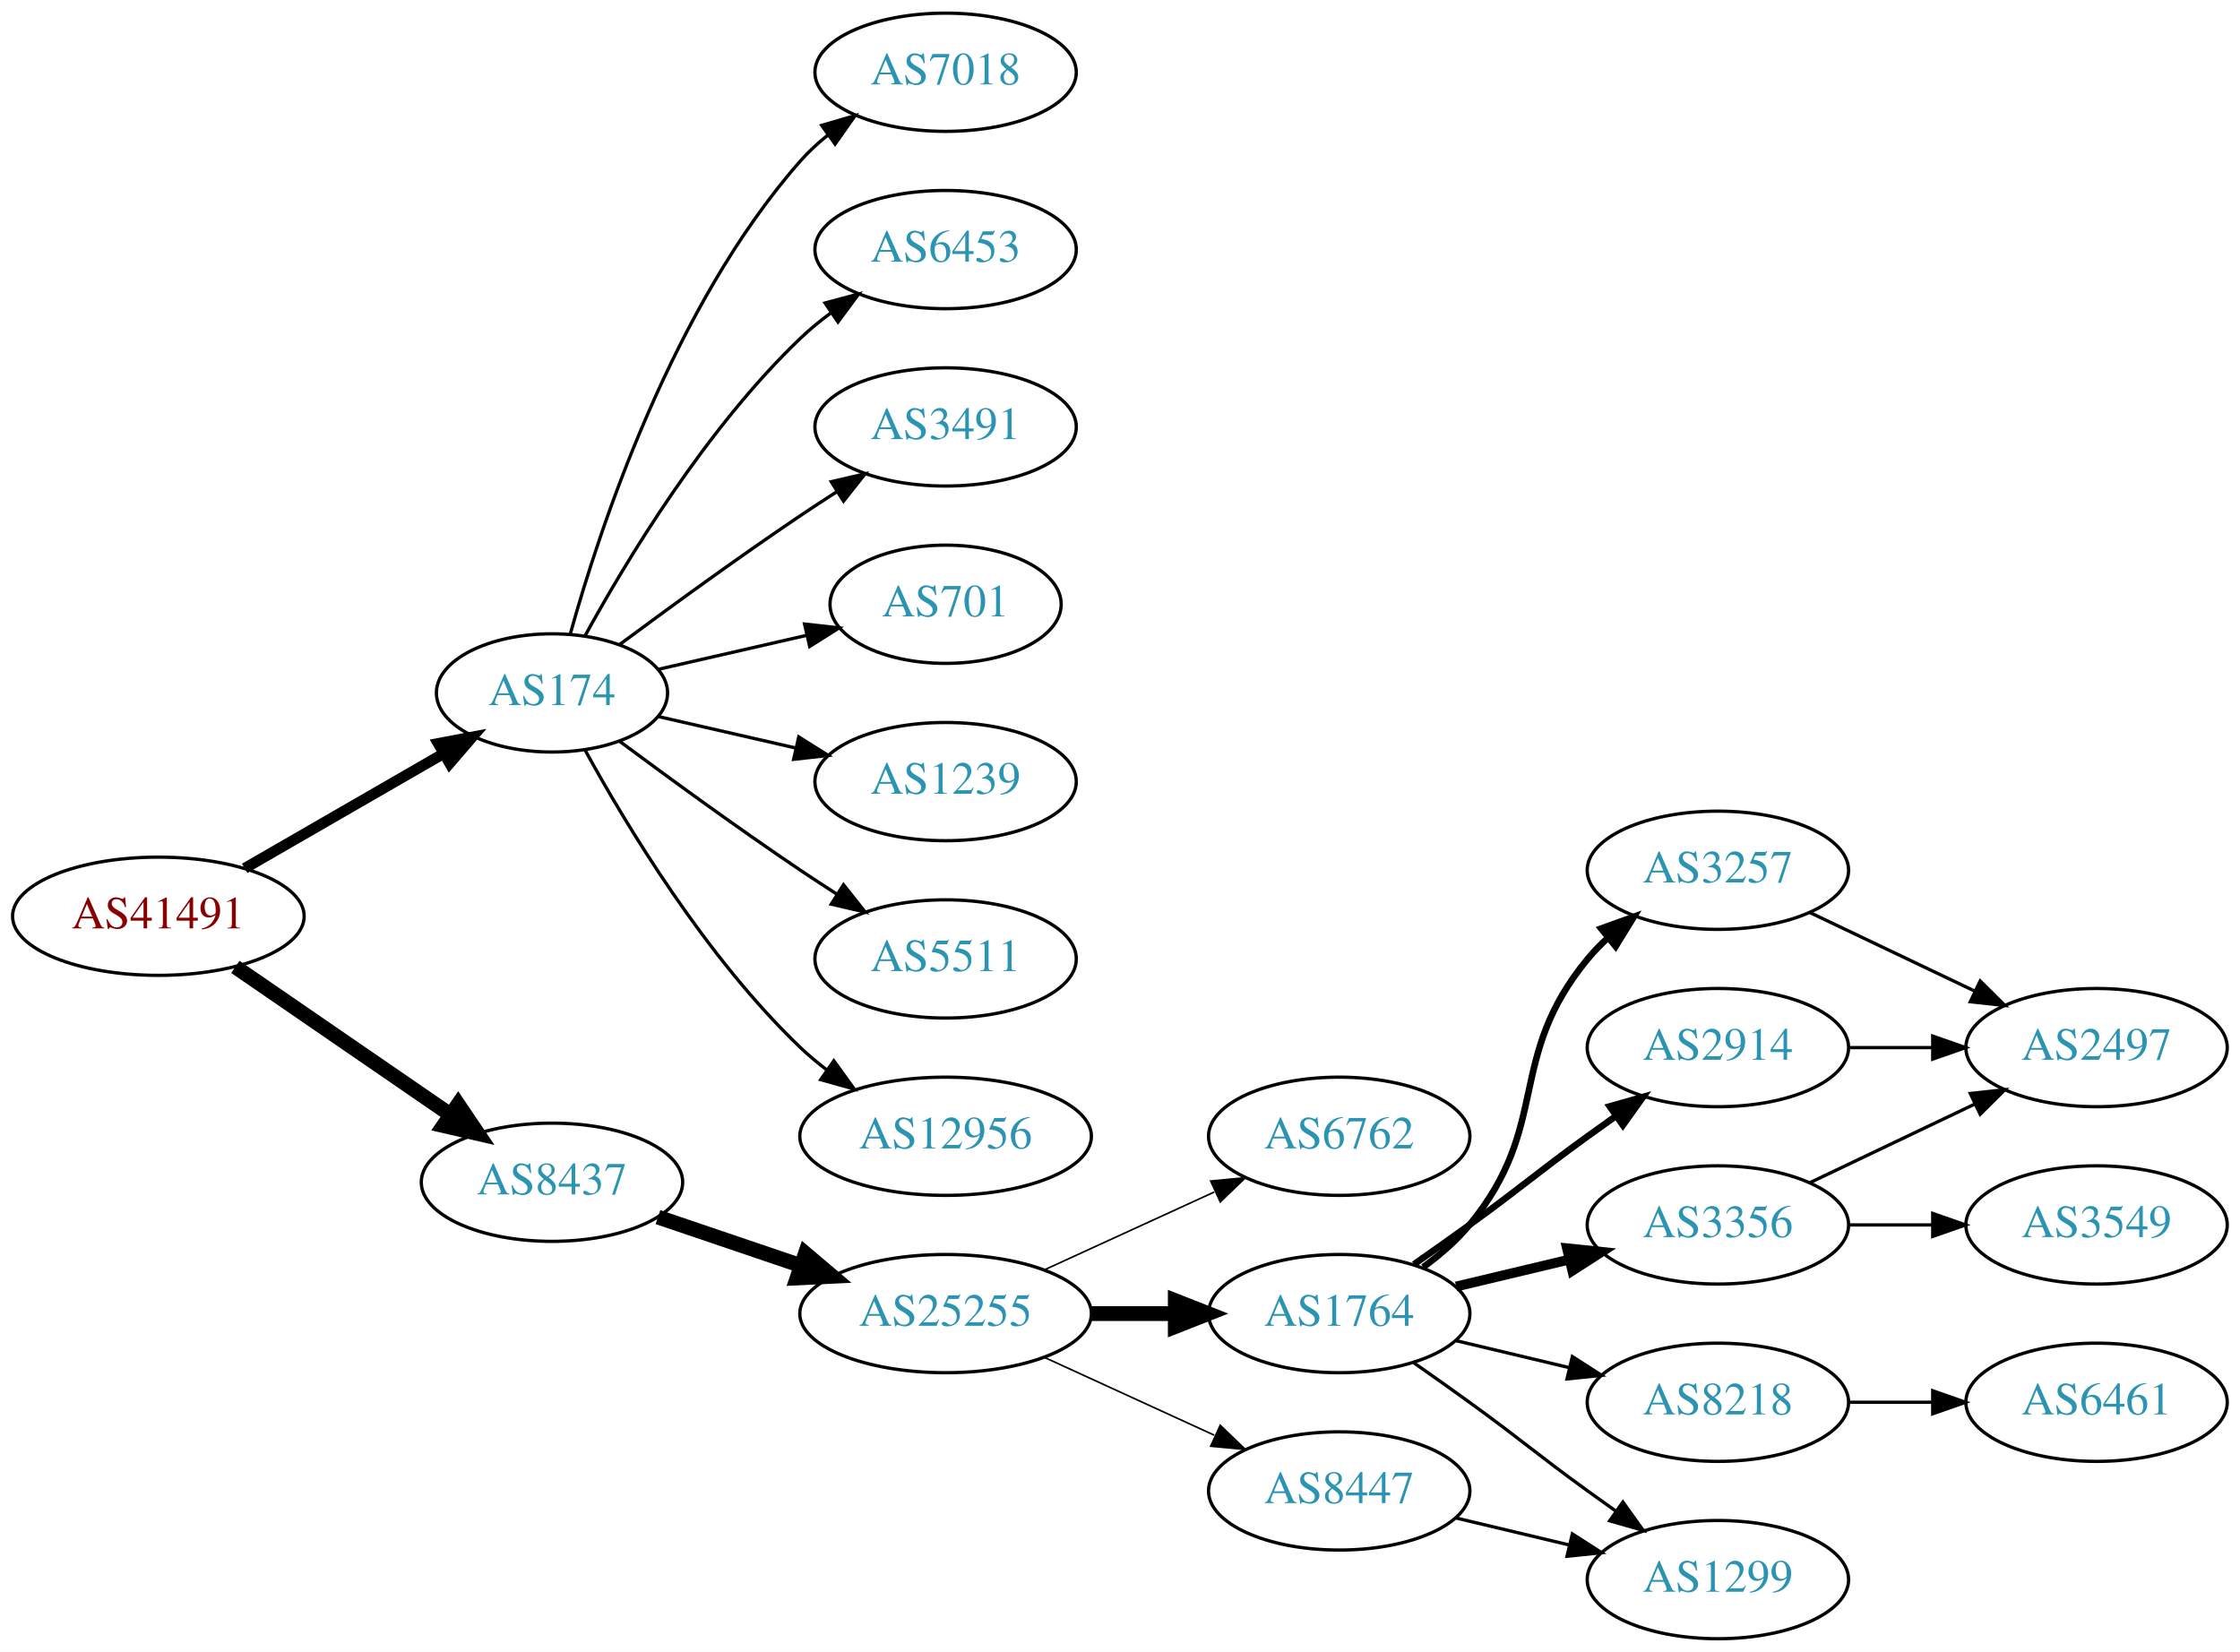
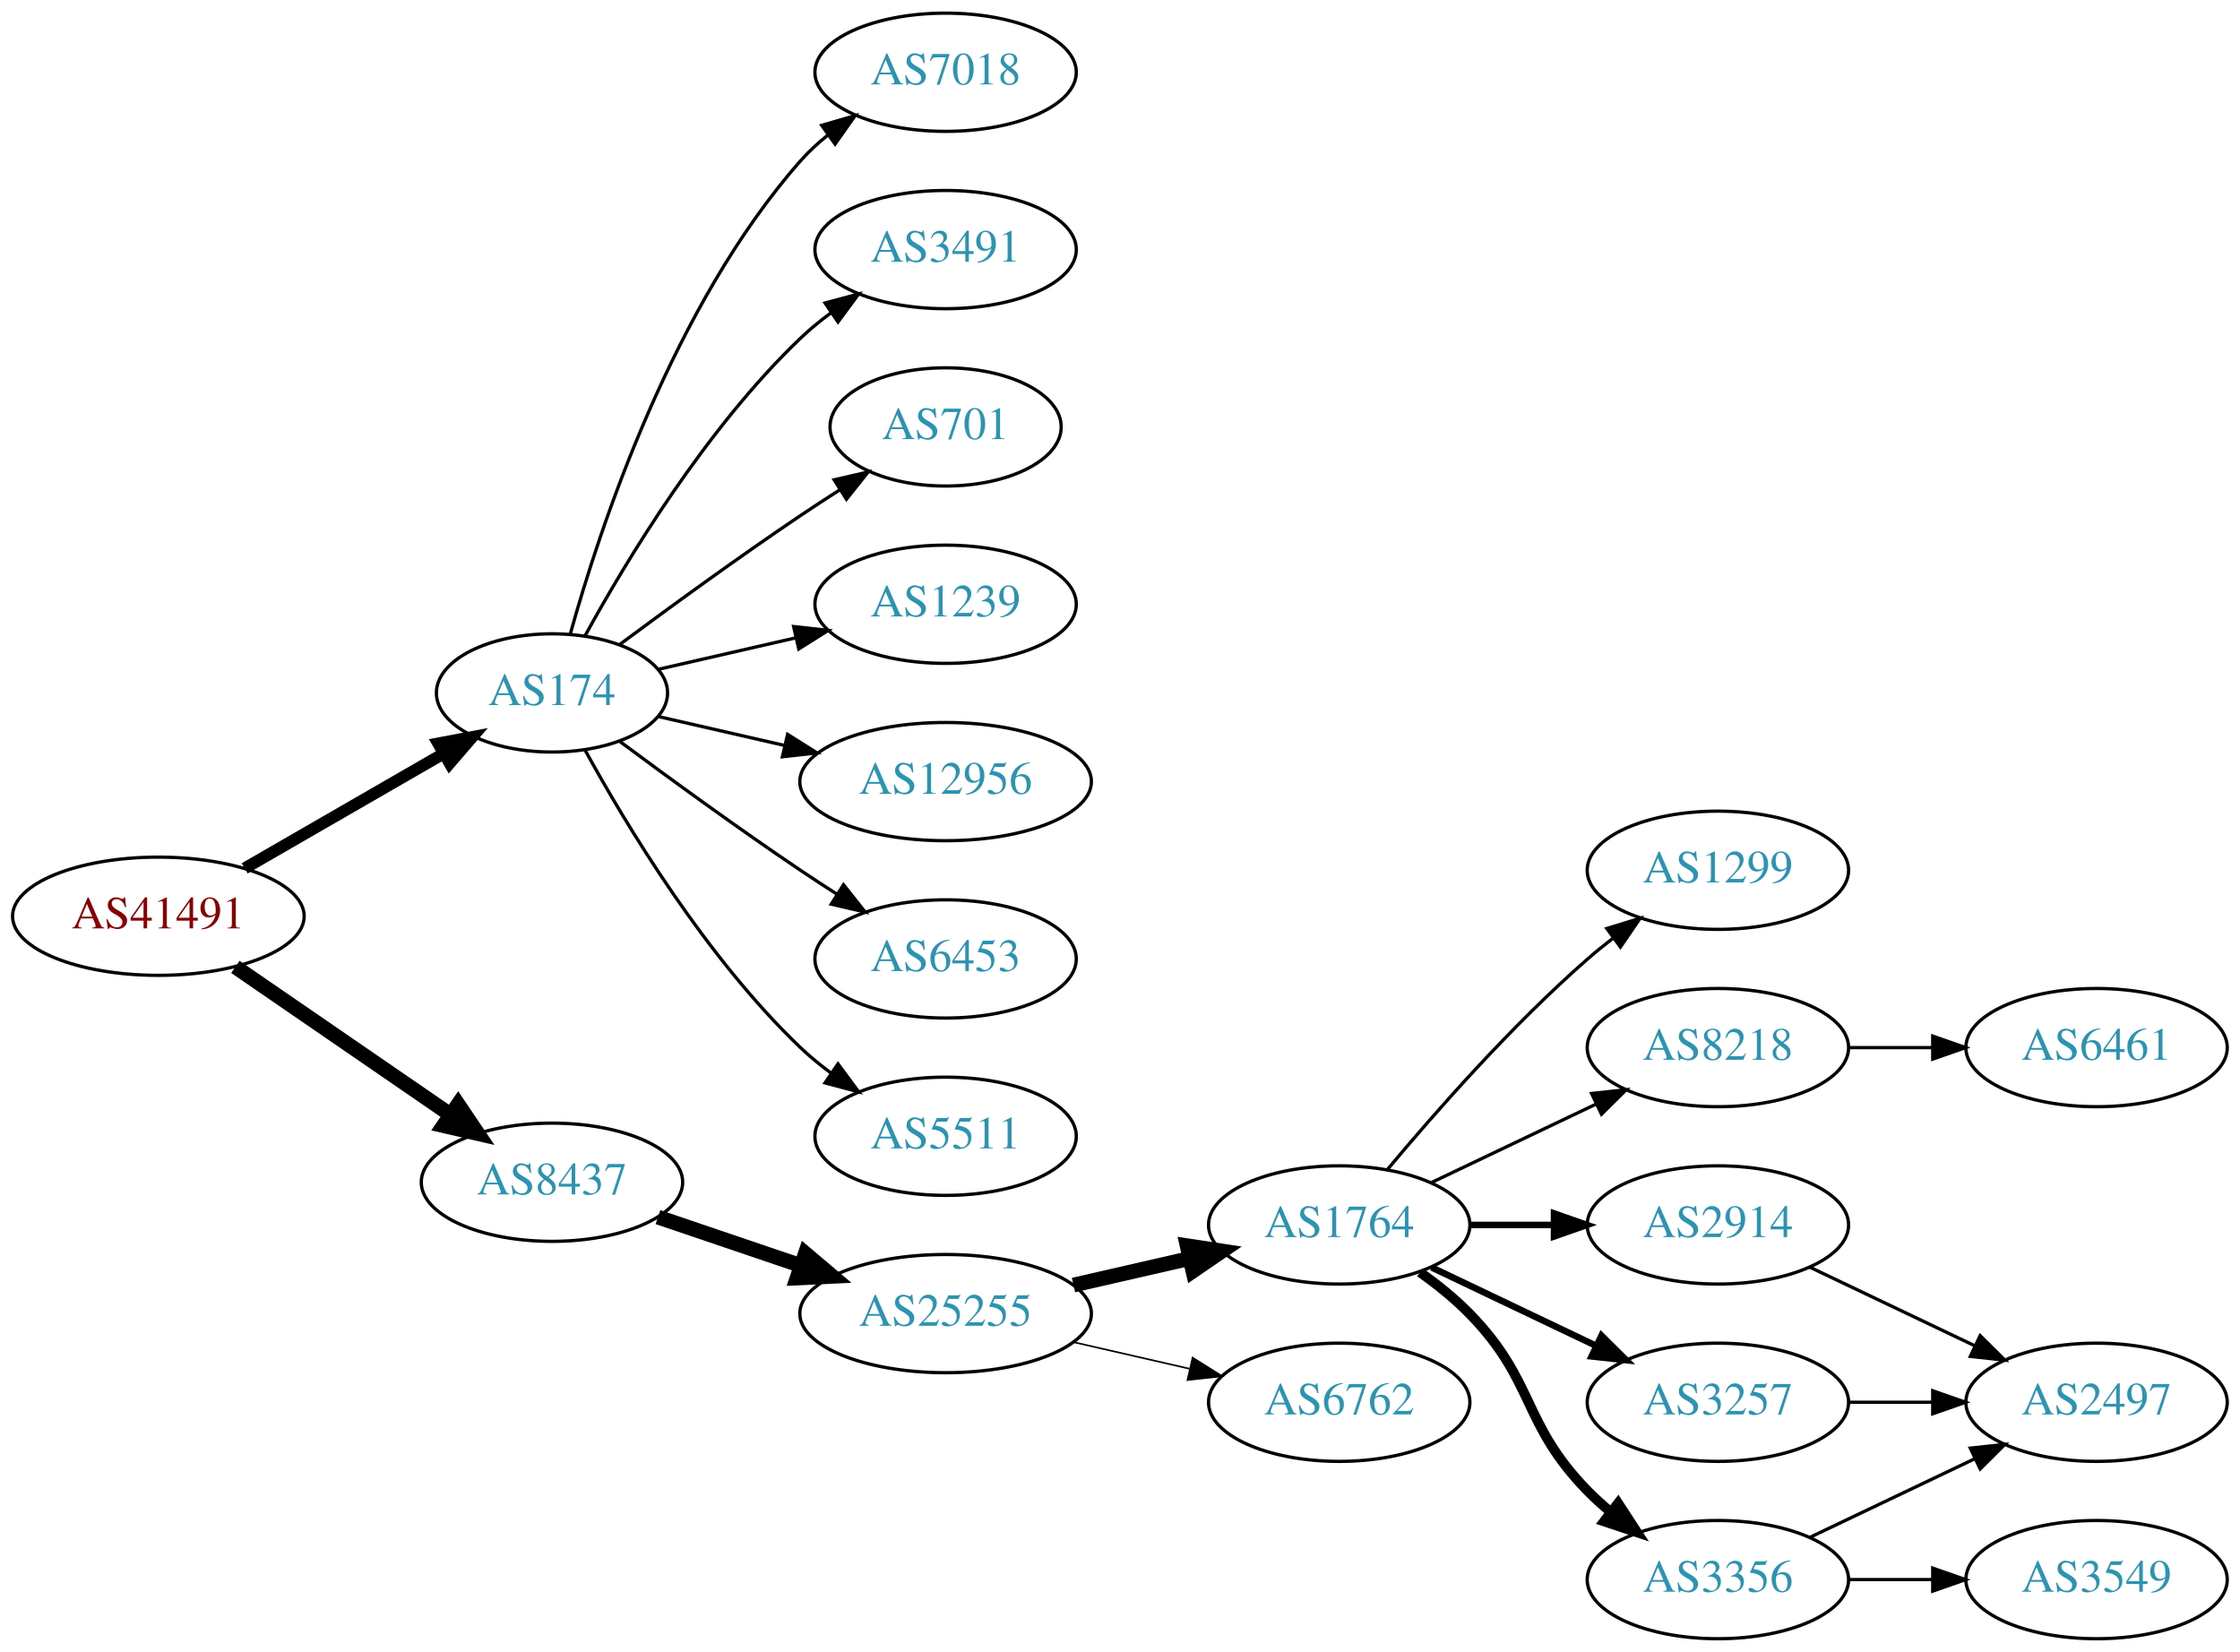
<svg xmlns="http://www.w3.org/2000/svg" xmlns:xlink="http://www.w3.org/1999/xlink" width="682pt" height="503pt" viewBox="0.00 0.00 681.96 503.00">
  <g id="graph0" class="graph" transform="scale(1 1) rotate(0) translate(4 499)">
    <polygon fill="white" stroke="none" points="-4,4 -4,-499 677.956,-499 677.956,4 -4,4" />
    <g id="node1" class="node">
      <g id="a_node1">
        <a xlink:href="/asn/41491" xlink:title="AS41491 ~ Stadtwerke Kapfenberg [AT]">
          <ellipse fill="#ffffff" stroke="black" cx="44.196" cy="-220" rx="44.393" ry="18" />
          <text text-anchor="middle" x="44.196" y="-216.3" font-family="Times,serif" font-size="14.00" fill="#880000">AS41491</text>
        </a>
      </g>
    </g>
    <g id="node2" class="node">
      <g id="a_node2">
        <a xlink:href="/asn/174" xlink:title="AS174 ~ Cogent Communications [US]">
          <ellipse fill="#ffffff" stroke="black" cx="164.039" cy="-288" rx="35.194" ry="18" />
          <text text-anchor="middle" x="164.039" y="-284.3" font-family="Times,serif" font-size="14.00" fill="#2c94b3">AS174</text>
        </a>
      </g>
    </g>
    <g id="edge1" class="edge">
-       <path fill="none" stroke="black" stroke-width="3.273" d="M70.476,-234.588C88.144,-244.783 111.881,-258.48 130.894,-269.451" />
-       <polygon fill="black" stroke="black" stroke-width="3.273" points="129.39,-272.624 139.801,-274.591 132.889,-266.561 129.39,-272.624" />
+       <path fill="none" stroke="black" stroke-width="3.6" d="M70.476,-234.588C88.144,-244.783 111.881,-258.48 130.894,-269.451" />
+       <polygon fill="black" stroke="black" stroke-width="3.6" points="129.39,-272.624 139.801,-274.591 132.889,-266.561 129.39,-272.624" />
    </g>
    <g id="node3" class="node">
      <g id="a_node3">
        <a xlink:href="/asn/8437" xlink:title="AS8437 ~ Hutchison Drei Austria GmbH [AT]">
          <ellipse fill="#ffffff" stroke="black" cx="164.039" cy="-139" rx="39.794" ry="18" />
          <text text-anchor="middle" x="164.039" y="-135.3" font-family="Times,serif" font-size="14.00" fill="#2c94b3">AS8437</text>
        </a>
      </g>
    </g>
    <g id="edge2" class="edge">
      <path fill="none" stroke="black" stroke-width="4.5" d="M67.639,-204.574C86.22,-191.802 112.781,-173.545 133.161,-159.537" />
      <polygon fill="black" stroke="black" stroke-width="4.5" points="135.464,-162.731 141.475,-153.822 131.003,-156.242 135.464,-162.731" />
    </g>
    <g id="node4" class="node">
      <g id="a_node4">
        <a xlink:href="/asn/7018" xlink:title="AS7018 ~ AT&amp;T Services, Inc. [US]">
          <ellipse fill="#ffffff" stroke="black" cx="283.881" cy="-477" rx="39.794" ry="18" />
          <text text-anchor="middle" x="283.881" y="-473.3" font-family="Times,serif" font-size="14.00" fill="#2c94b3">AS7018</text>
        </a>
      </g>
    </g>
    <g id="edge3" class="edge">
      <path fill="none" stroke="black" d="M169.612,-305.946C178.517,-337.995 200.801,-405.842 239.685,-450 242.169,-452.821 245.019,-455.449 248.044,-457.871" />
      <polygon fill="black" stroke="black" points="246.162,-460.828 256.334,-463.791 250.23,-455.131 246.162,-460.828" />
    </g>
    <g id="node5" class="node">
      <g id="a_node5">
-         <a xlink:href="/asn/6453" xlink:title="AS6453 ~ TATA COMMUNICATIONS (AMERICA) INC [US]">
+         <a xlink:href="/asn/3491" xlink:title="AS3491 ~ PCCW Global, Inc. [US]">
          <ellipse fill="#ffffff" stroke="black" cx="283.881" cy="-423" rx="39.794" ry="18" />
-           <text text-anchor="middle" x="283.881" y="-419.3" font-family="Times,serif" font-size="14.00" fill="#2c94b3">AS6453</text>
+           <text text-anchor="middle" x="283.881" y="-419.3" font-family="Times,serif" font-size="14.00" fill="#2c94b3">AS3491</text>
        </a>
      </g>
    </g>
    <g id="edge4" class="edge">
      <path fill="none" stroke="black" d="M174.065,-305.321C186.548,-328.1 210.837,-368.453 239.685,-396 242.553,-398.739 245.742,-401.347 249.051,-403.785" />
      <polygon fill="black" stroke="black" points="247.175,-406.742 257.411,-409.477 251.114,-400.956 247.175,-406.742" />
    </g>
    <g id="node6" class="node">
      <g id="a_node6">
-         <a xlink:href="/asn/3491" xlink:title="AS3491 ~ PCCW Global, Inc. [US]">
-           <ellipse fill="#ffffff" stroke="black" cx="283.881" cy="-369" rx="39.794" ry="18" />
-           <text text-anchor="middle" x="283.881" y="-365.3" font-family="Times,serif" font-size="14.00" fill="#2c94b3">AS3491</text>
+         <a xlink:href="/asn/701" xlink:title="AS701 ~ UUNET [US]">
+           <ellipse fill="#ffffff" stroke="black" cx="283.881" cy="-369" rx="35.194" ry="18" />
+           <text text-anchor="middle" x="283.881" y="-365.3" font-family="Times,serif" font-size="14.00" fill="#2c94b3">AS701</text>
        </a>
      </g>
    </g>
    <g id="edge5" class="edge">
-       <path fill="none" stroke="black" d="M184.74,-302.81C199.642,-313.875 220.71,-329.228 239.685,-342 243.234,-344.389 246.984,-346.839 250.733,-349.242" />
-       <polygon fill="black" stroke="black" points="249.059,-352.325 259.381,-354.712 252.801,-346.409 249.059,-352.325" />
+       <path fill="none" stroke="black" d="M184.74,-302.81C199.642,-313.875 220.71,-329.228 239.685,-342 243.502,-344.569 247.552,-347.21 251.583,-349.786" />
+       <polygon fill="black" stroke="black" points="249.952,-352.895 260.277,-355.271 253.687,-346.975 249.952,-352.895" />
    </g>
    <g id="node7" class="node">
      <g id="a_node7">
-         <a xlink:href="/asn/701" xlink:title="AS701 ~ UUNET [US]">
-           <ellipse fill="#ffffff" stroke="black" cx="283.881" cy="-315" rx="35.194" ry="18" />
-           <text text-anchor="middle" x="283.881" y="-311.3" font-family="Times,serif" font-size="14.00" fill="#2c94b3">AS701</text>
+         <a xlink:href="/asn/1239" xlink:title="AS1239 ~ Sprint [US]">
+           <ellipse fill="#ffffff" stroke="black" cx="283.881" cy="-315" rx="39.794" ry="18" />
+           <text text-anchor="middle" x="283.881" y="-311.3" font-family="Times,serif" font-size="14.00" fill="#2c94b3">AS1239</text>
        </a>
      </g>
    </g>
    <g id="edge6" class="edge">
-       <path fill="none" stroke="black" d="M196.309,-295.165C210.159,-298.338 226.646,-302.115 241.497,-305.518" />
-       <polygon fill="black" stroke="black" points="240.936,-308.98 251.465,-307.802 242.499,-302.157 240.936,-308.98" />
+       <path fill="none" stroke="black" d="M196.309,-295.165C209.148,-298.106 224.253,-301.567 238.22,-304.767" />
+       <polygon fill="black" stroke="black" points="237.612,-308.219 248.141,-307.04 239.175,-301.395 237.612,-308.219" />
    </g>
    <g id="node8" class="node">
      <g id="a_node8">
-         <a xlink:href="/asn/1239" xlink:title="AS1239 ~ Sprint [US]">
-           <ellipse fill="#ffffff" stroke="black" cx="283.881" cy="-261" rx="39.794" ry="18" />
-           <text text-anchor="middle" x="283.881" y="-257.3" font-family="Times,serif" font-size="14.00" fill="#2c94b3">AS1239</text>
+         <a xlink:href="/asn/12956" xlink:title="AS12956 ~ TELXIUS [ES]">
+           <ellipse fill="#ffffff" stroke="black" cx="283.881" cy="-261" rx="44.393" ry="18" />
+           <text text-anchor="middle" x="283.881" y="-257.3" font-family="Times,serif" font-size="14.00" fill="#2c94b3">AS12956</text>
        </a>
      </g>
    </g>
    <g id="edge7" class="edge">
-       <path fill="none" stroke="black" d="M196.309,-280.835C209.148,-277.894 224.253,-274.433 238.22,-271.233" />
-       <polygon fill="black" stroke="black" points="239.175,-274.605 248.141,-268.96 237.612,-267.781 239.175,-274.605" />
+       <path fill="none" stroke="black" d="M196.309,-280.835C208.154,-278.121 221.928,-274.966 234.957,-271.98" />
+       <polygon fill="black" stroke="black" points="235.766,-275.386 244.732,-269.741 234.203,-268.563 235.766,-275.386" />
    </g>
    <g id="node9" class="node">
      <g id="a_node9">
-         <a xlink:href="/asn/5511" xlink:title="AS5511 ~ Orange S.A. [FR]">
+         <a xlink:href="/asn/6453" xlink:title="AS6453 ~ TATA COMMUNICATIONS (AMERICA) INC [US]">
          <ellipse fill="#ffffff" stroke="black" cx="283.881" cy="-207" rx="39.794" ry="18" />
-           <text text-anchor="middle" x="283.881" y="-203.3" font-family="Times,serif" font-size="14.00" fill="#2c94b3">AS5511</text>
+           <text text-anchor="middle" x="283.881" y="-203.3" font-family="Times,serif" font-size="14.00" fill="#2c94b3">AS6453</text>
        </a>
      </g>
    </g>
    <g id="edge8" class="edge">
      <path fill="none" stroke="black" d="M184.74,-273.19C199.642,-262.125 220.71,-246.772 239.685,-234 243.234,-231.611 246.984,-229.161 250.733,-226.758" />
      <polygon fill="black" stroke="black" points="252.801,-229.591 259.381,-221.288 249.059,-223.675 252.801,-229.591" />
    </g>
    <g id="node10" class="node">
      <g id="a_node10">
-         <a xlink:href="/asn/12956" xlink:title="AS12956 ~ TELXIUS [ES]">
-           <ellipse fill="#ffffff" stroke="black" cx="283.881" cy="-153" rx="44.393" ry="18" />
-           <text text-anchor="middle" x="283.881" y="-149.3" font-family="Times,serif" font-size="14.00" fill="#2c94b3">AS12956</text>
+         <a xlink:href="/asn/5511" xlink:title="AS5511 ~ Orange S.A. [FR]">
+           <ellipse fill="#ffffff" stroke="black" cx="283.881" cy="-153" rx="39.794" ry="18" />
+           <text text-anchor="middle" x="283.881" y="-149.3" font-family="Times,serif" font-size="14.00" fill="#2c94b3">AS5511</text>
        </a>
      </g>
    </g>
    <g id="edge9" class="edge">
-       <path fill="none" stroke="black" d="M174.065,-270.679C186.548,-247.9 210.837,-207.547 239.685,-180 242.192,-177.607 244.943,-175.313 247.805,-173.145" />
-       <polygon fill="black" stroke="black" points="249.857,-175.982 256.056,-167.39 245.852,-170.241 249.857,-175.982" />
+       <path fill="none" stroke="black" d="M174.065,-270.679C186.548,-247.9 210.837,-207.547 239.685,-180 242.553,-177.261 245.742,-174.653 249.051,-172.215" />
+       <polygon fill="black" stroke="black" points="251.114,-175.044 257.411,-166.523 247.175,-169.258 251.114,-175.044" />
    </g>
    <g id="node11" class="node">
      <g id="a_node11">
        <a xlink:href="/asn/25255" xlink:title="AS25255 ~ ==&gt; TELE2 AUSTRIA &lt;== [AT]">
          <ellipse fill="#ffffff" stroke="black" cx="283.881" cy="-99" rx="44.393" ry="18" />
          <text text-anchor="middle" x="283.881" y="-95.3" font-family="Times,serif" font-size="14.00" fill="#2c94b3">AS25255</text>
        </a>
      </g>
    </g>
    <g id="edge10" class="edge">
      <path fill="none" stroke="black" stroke-width="4.5" d="M196.309,-128.386C209.605,-123.872 225.331,-118.535 239.707,-113.655" />
      <polygon fill="black" stroke="black" stroke-width="4.5" points="241.194,-117.308 249.398,-110.365 238.663,-109.851 241.194,-117.308" />
    </g>
    <g id="node12" class="node">
      <g id="a_node12">
-         <a xlink:href="/asn/6762" xlink:title="AS6762 ~ TELECOM ITALIA SPARKLE S.p.A. [IT]">
-           <ellipse fill="#ffffff" stroke="black" cx="403.724" cy="-153" rx="39.794" ry="18" />
-           <text text-anchor="middle" x="403.724" y="-149.3" font-family="Times,serif" font-size="14.00" fill="#2c94b3">AS6762</text>
+         <a xlink:href="/asn/1764" xlink:title="AS1764 ~ NEXTLAYER-AS [AT]">
+           <ellipse fill="#ffffff" stroke="black" cx="403.724" cy="-126" rx="39.794" ry="18" />
+           <text text-anchor="middle" x="403.724" y="-122.3" font-family="Times,serif" font-size="14.00" fill="#2c94b3">AS1764</text>
        </a>
      </g>
    </g>
    <g id="edge11" class="edge">
-       <path fill="none" stroke="black" stroke-width="0.5" d="M314.011,-112.348C329.622,-119.502 349.02,-128.391 365.692,-136.03" />
-       <polygon fill="black" stroke="black" stroke-width="0.5" points="364.595,-139.378 375.144,-140.362 367.511,-133.014 364.595,-139.378" />
+       <path fill="none" stroke="black" stroke-width="4.5" d="M322.816,-107.692C334.057,-110.267 346.469,-113.111 358.092,-115.774" />
+       <polygon fill="black" stroke="black" stroke-width="4.5" points="357.427,-119.661 368.054,-118.057 359.186,-111.985 357.427,-119.661" />
    </g>
    <g id="node13" class="node">
      <g id="a_node13">
-         <a xlink:href="/asn/1764" xlink:title="AS1764 ~ NEXTLAYER-AS [AT]">
-           <ellipse fill="#ffffff" stroke="black" cx="403.724" cy="-99" rx="39.794" ry="18" />
-           <text text-anchor="middle" x="403.724" y="-95.3" font-family="Times,serif" font-size="14.00" fill="#2c94b3">AS1764</text>
+         <a xlink:href="/asn/6762" xlink:title="AS6762 ~ TELECOM ITALIA SPARKLE S.p.A. [IT]">
+           <ellipse fill="#ffffff" stroke="black" cx="403.724" cy="-72" rx="39.794" ry="18" />
+           <text text-anchor="middle" x="403.724" y="-68.3" font-family="Times,serif" font-size="14.00" fill="#2c94b3">AS6762</text>
        </a>
      </g>
    </g>
    <g id="edge12" class="edge">
-       <path fill="none" stroke="black" stroke-width="4.5" d="M328.092,-99C336.405,-99 345.168,-99 353.65,-99" />
-       <polygon fill="black" stroke="black" stroke-width="4.5" points="353.809,-102.938 363.809,-99 353.809,-95.063 353.809,-102.938" />
+       <path fill="none" stroke="black" stroke-width="0.5" d="M322.816,-90.308C334.057,-87.733 346.469,-84.889 358.092,-82.226" />
+       <polygon fill="black" stroke="black" stroke-width="0.5" points="359.088,-85.588 368.054,-79.944 357.525,-78.765 359.088,-85.588" />
    </g>
    <g id="node14" class="node">
      <g id="a_node14">
-         <a xlink:href="/asn/8447" xlink:title="AS8447 ~ A1 Telekom Austria AG [AT]">
-           <ellipse fill="#ffffff" stroke="black" cx="403.724" cy="-45" rx="39.794" ry="18" />
-           <text text-anchor="middle" x="403.724" y="-41.3" font-family="Times,serif" font-size="14.00" fill="#2c94b3">AS8447</text>
+         <a xlink:href="/asn/1299" xlink:title="AS1299 ~ Telia Carrier [EU]">
+           <ellipse fill="#ffffff" stroke="black" cx="519.017" cy="-234" rx="39.794" ry="18" />
+           <text text-anchor="middle" x="519.017" y="-230.3" font-family="Times,serif" font-size="14.00" fill="#2c94b3">AS1299</text>
        </a>
      </g>
    </g>
    <g id="edge13" class="edge">
-       <path fill="none" stroke="black" stroke-width="0.5" d="M314.011,-85.652C329.622,-78.498 349.02,-69.609 365.692,-61.969" />
-       <polygon fill="black" stroke="black" stroke-width="0.5" points="367.511,-64.986 375.144,-57.638 364.595,-58.622 367.511,-64.986" />
+       <path fill="none" stroke="black" d="M418.354,-142.817C432.636,-159.929 456.183,-186.745 479.37,-207 481.836,-209.154 484.475,-211.294 487.172,-213.372" />
+       <polygon fill="black" stroke="black" points="485.197,-216.264 495.326,-219.37 489.345,-210.625 485.197,-216.264" />
    </g>
    <g id="node15" class="node">
      <g id="a_node15">
-         <a xlink:href="/asn/3257" xlink:title="AS3257 ~ GTT [DE]">
-           <ellipse fill="#ffffff" stroke="black" cx="519.017" cy="-234" rx="39.794" ry="18" />
-           <text text-anchor="middle" x="519.017" y="-230.3" font-family="Times,serif" font-size="14.00" fill="#2c94b3">AS3257</text>
+         <a xlink:href="/asn/8218" xlink:title="AS8218 ~ legacy Neotelecoms [FR]">
+           <ellipse fill="#ffffff" stroke="black" cx="519.017" cy="-180" rx="39.794" ry="18" />
+           <text text-anchor="middle" x="519.017" y="-176.3" font-family="Times,serif" font-size="14.00" fill="#2c94b3">AS8218</text>
        </a>
      </g>
    </g>
    <g id="edge14" class="edge">
-       <path fill="none" stroke="black" stroke-width="2" d="M429.305,-113.156C434.399,-116.872 439.413,-121.201 443.37,-126 468.435,-156.394 454.306,-176.606 479.37,-207 481.225,-209.25 483.313,-211.396 485.531,-213.424" />
-       <polygon fill="black" stroke="black" stroke-width="2" points="483.467,-216.256 493.436,-219.844 487.88,-210.823 483.467,-216.256" />
+       <path fill="none" stroke="black" d="M431.86,-138.934C446.854,-146.081 465.675,-155.052 481.898,-162.785" />
+       <polygon fill="black" stroke="black" points="480.569,-166.028 491.102,-167.171 483.581,-159.709 480.569,-166.028" />
    </g>
    <g id="node16" class="node">
      <g id="a_node16">
        <a xlink:href="/asn/2914" xlink:title="AS2914 ~ NTT America, Inc. [US]">
-           <ellipse fill="#ffffff" stroke="black" cx="519.017" cy="-180" rx="39.794" ry="18" />
-           <text text-anchor="middle" x="519.017" y="-176.3" font-family="Times,serif" font-size="14.00" fill="#2c94b3">AS2914</text>
+           <ellipse fill="#ffffff" stroke="black" cx="519.017" cy="-126" rx="39.794" ry="18" />
+           <text text-anchor="middle" x="519.017" y="-122.3" font-family="Times,serif" font-size="14.00" fill="#2c94b3">AS2914</text>
        </a>
      </g>
    </g>
    <g id="edge15" class="edge">
-       <path fill="none" stroke="black" stroke-width="2" d="M426.481,-114.009C432.015,-117.879 437.934,-122.064 443.37,-126 459.57,-137.729 463.17,-141.271 479.37,-153 482.173,-155.029 485.105,-157.125 488.045,-159.21" />
-       <polygon fill="black" stroke="black" stroke-width="2" points="486.068,-162.097 496.26,-164.991 490.096,-156.373 486.068,-162.097" />
+       <path fill="none" stroke="black" stroke-width="2" d="M443.396,-126C451.599,-126 460.363,-126 468.895,-126" />
+       <polygon fill="black" stroke="black" stroke-width="2" points="469.134,-129.5 479.134,-126 469.134,-122.5 469.134,-129.5" />
    </g>
    <g id="node17" class="node">
      <g id="a_node17">
-         <a xlink:href="/asn/3356" xlink:title="AS3356 ~ Level 3 Parent, LLC [US]">
-           <ellipse fill="#ffffff" stroke="black" cx="519.017" cy="-126" rx="39.794" ry="18" />
-           <text text-anchor="middle" x="519.017" y="-122.3" font-family="Times,serif" font-size="14.00" fill="#2c94b3">AS3356</text>
+         <a xlink:href="/asn/3257" xlink:title="AS3257 ~ GTT [DE]">
+           <ellipse fill="#ffffff" stroke="black" cx="519.017" cy="-72" rx="39.794" ry="18" />
+           <text text-anchor="middle" x="519.017" y="-68.3" font-family="Times,serif" font-size="14.00" fill="#2c94b3">AS3257</text>
        </a>
      </g>
    </g>
    <g id="edge16" class="edge">
-       <path fill="none" stroke="black" stroke-width="3" d="M439.331,-107.248C450.202,-109.838 462.357,-112.735 473.799,-115.462" />
-       <polygon fill="black" stroke="black" stroke-width="3" points="473.082,-118.889 483.621,-117.803 474.705,-112.08 473.082,-118.889" />
+       <path fill="none" stroke="black" stroke-width="2" d="M431.86,-113.066C446.854,-105.919 465.675,-96.948 481.898,-89.215" />
+       <polygon fill="black" stroke="black" stroke-width="2" points="483.581,-92.291 491.102,-84.829 480.569,-85.972 483.581,-92.291" />
    </g>
    <g id="node18" class="node">
      <g id="a_node18">
-         <a xlink:href="/asn/1299" xlink:title="AS1299 ~ Telia Carrier [EU]">
+         <a xlink:href="/asn/3356" xlink:title="AS3356 ~ Level 3 Parent, LLC [US]">
          <ellipse fill="#ffffff" stroke="black" cx="519.017" cy="-18" rx="39.794" ry="18" />
-           <text text-anchor="middle" x="519.017" y="-14.3" font-family="Times,serif" font-size="14.00" fill="#2c94b3">AS1299</text>
+           <text text-anchor="middle" x="519.017" y="-14.3" font-family="Times,serif" font-size="14.00" fill="#2c94b3">AS3356</text>
        </a>
      </g>
    </g>
    <g id="edge17" class="edge">
-       <path fill="none" stroke="black" d="M426.481,-83.991C432.015,-80.121 437.934,-75.936 443.37,-72 459.57,-60.271 463.17,-56.729 479.37,-45 482.173,-42.971 485.105,-40.875 488.045,-38.791" />
-       <polygon fill="black" stroke="black" points="490.096,-41.627 496.26,-33.009 486.068,-35.903 490.096,-41.627" />
+       <path fill="none" stroke="black" stroke-width="3" d="M428.318,-111.611C433.574,-107.852 438.906,-103.563 443.37,-99 463.543,-78.383 459.198,-65.617 479.37,-45 481.463,-42.861 483.746,-40.782 486.123,-38.79" />
+       <polygon fill="black" stroke="black" stroke-width="3" points="488.641,-41.268 494.423,-32.389 484.367,-35.725 488.641,-41.268" />
    </g>
    <g id="node19" class="node">
      <g id="a_node19">
-         <a xlink:href="/asn/8218" xlink:title="AS8218 ~ legacy Neotelecoms [FR]">
-           <ellipse fill="#ffffff" stroke="black" cx="519.017" cy="-72" rx="39.794" ry="18" />
-           <text text-anchor="middle" x="519.017" y="-68.3" font-family="Times,serif" font-size="14.00" fill="#2c94b3">AS8218</text>
+         <a xlink:href="/asn/6461" xlink:title="AS6461 ~ Zayo Bandwidth [US]">
+           <ellipse fill="#ffffff" stroke="black" cx="634.31" cy="-180" rx="39.794" ry="18" />
+           <text text-anchor="middle" x="634.31" y="-176.3" font-family="Times,serif" font-size="14.00" fill="#2c94b3">AS6461</text>
        </a>
      </g>
    </g>
    <g id="edge18" class="edge">
-       <path fill="none" stroke="black" d="M439.331,-90.752C450.202,-88.162 462.357,-85.265 473.799,-82.538" />
-       <polygon fill="black" stroke="black" points="474.705,-85.92 483.621,-80.197 473.082,-79.111 474.705,-85.92" />
-     </g>
-     <g id="edge23" class="edge">
-       <path fill="none" stroke="black" d="M439.331,-36.752C450.202,-34.162 462.357,-31.265 473.799,-28.538" />
-       <polygon fill="black" stroke="black" points="474.705,-31.92 483.621,-26.197 473.082,-25.111 474.705,-31.92" />
+       <path fill="none" stroke="black" d="M558.689,-180C566.892,-180 575.656,-180 584.188,-180" />
+       <polygon fill="black" stroke="black" points="584.427,-183.5 594.427,-180 584.427,-176.5 584.427,-183.5" />
    </g>
    <g id="node20" class="node">
      <g id="a_node20">
        <a xlink:href="/asn/2497" xlink:title="AS2497 ~ Internet Initiative Japan Inc. [JP]">
-           <ellipse fill="#ffffff" stroke="black" cx="634.31" cy="-180" rx="39.794" ry="18" />
-           <text text-anchor="middle" x="634.31" y="-176.3" font-family="Times,serif" font-size="14.00" fill="#2c94b3">AS2497</text>
+           <ellipse fill="#ffffff" stroke="black" cx="634.31" cy="-72" rx="39.794" ry="18" />
+           <text text-anchor="middle" x="634.31" y="-68.3" font-family="Times,serif" font-size="14.00" fill="#2c94b3">AS2497</text>
        </a>
      </g>
    </g>
    <g id="edge19" class="edge">
-       <path fill="none" stroke="black" d="M547.153,-221.066C562.147,-213.919 580.968,-204.948 597.191,-197.215" />
-       <polygon fill="black" stroke="black" points="598.874,-200.291 606.395,-192.829 595.862,-193.972 598.874,-200.291" />
-     </g>
-     <g id="edge24" class="edge">
-       <path fill="none" stroke="black" d="M558.689,-180C566.892,-180 575.656,-180 584.188,-180" />
-       <polygon fill="black" stroke="black" points="584.427,-183.5 594.427,-180 584.427,-176.5 584.427,-183.5" />
+       <path fill="none" stroke="black" d="M547.153,-113.066C562.147,-105.919 580.968,-96.948 597.191,-89.215" />
+       <polygon fill="black" stroke="black" points="598.874,-92.291 606.395,-84.829 595.862,-85.972 598.874,-92.291" />
+     </g>
+     <g id="edge20" class="edge">
+       <path fill="none" stroke="black" d="M558.689,-72C566.892,-72 575.656,-72 584.188,-72" />
+       <polygon fill="black" stroke="black" points="584.427,-75.5 594.427,-72 584.427,-68.5 584.427,-75.5" />
    </g>
    <g id="edge21" class="edge">
-       <path fill="none" stroke="black" d="M547.153,-138.934C562.147,-146.081 580.968,-155.052 597.191,-162.785" />
-       <polygon fill="black" stroke="black" points="595.862,-166.028 606.395,-167.171 598.874,-159.709 595.862,-166.028" />
+       <path fill="none" stroke="black" d="M547.153,-30.934C562.147,-38.081 580.968,-47.052 597.191,-54.785" />
+       <polygon fill="black" stroke="black" points="595.862,-58.028 606.395,-59.171 598.874,-51.709 595.862,-58.028" />
    </g>
    <g id="node21" class="node">
      <g id="a_node21">
        <a xlink:href="/asn/3549" xlink:title="AS3549 ~ Level 3 Parent, LLC [US]">
-           <ellipse fill="#ffffff" stroke="black" cx="634.31" cy="-126" rx="39.794" ry="18" />
-           <text text-anchor="middle" x="634.31" y="-122.3" font-family="Times,serif" font-size="14.00" fill="#2c94b3">AS3549</text>
-         </a>
-       </g>
-     </g>
-     <g id="edge20" class="edge">
-       <path fill="none" stroke="black" d="M558.689,-126C566.892,-126 575.656,-126 584.188,-126" />
-       <polygon fill="black" stroke="black" points="584.427,-129.5 594.427,-126 584.427,-122.5 584.427,-129.5" />
-     </g>
-     <g id="node22" class="node">
-       <g id="a_node22">
-         <a xlink:href="/asn/6461" xlink:title="AS6461 ~ Zayo Bandwidth [US]">
-           <ellipse fill="#ffffff" stroke="black" cx="634.31" cy="-72" rx="39.794" ry="18" />
-           <text text-anchor="middle" x="634.31" y="-68.3" font-family="Times,serif" font-size="14.00" fill="#2c94b3">AS6461</text>
+           <ellipse fill="#ffffff" stroke="black" cx="634.31" cy="-18" rx="39.794" ry="18" />
+           <text text-anchor="middle" x="634.31" y="-14.3" font-family="Times,serif" font-size="14.00" fill="#2c94b3">AS3549</text>
        </a>
      </g>
    </g>
    <g id="edge22" class="edge">
-       <path fill="none" stroke="black" d="M558.689,-72C566.892,-72 575.656,-72 584.188,-72" />
-       <polygon fill="black" stroke="black" points="584.427,-75.5 594.427,-72 584.427,-68.5 584.427,-75.5" />
+       <path fill="none" stroke="black" d="M558.689,-18C566.892,-18 575.656,-18 584.188,-18" />
+       <polygon fill="black" stroke="black" points="584.427,-21.5 594.427,-18 584.427,-14.5 584.427,-21.5" />
    </g>
  </g>
</svg>
